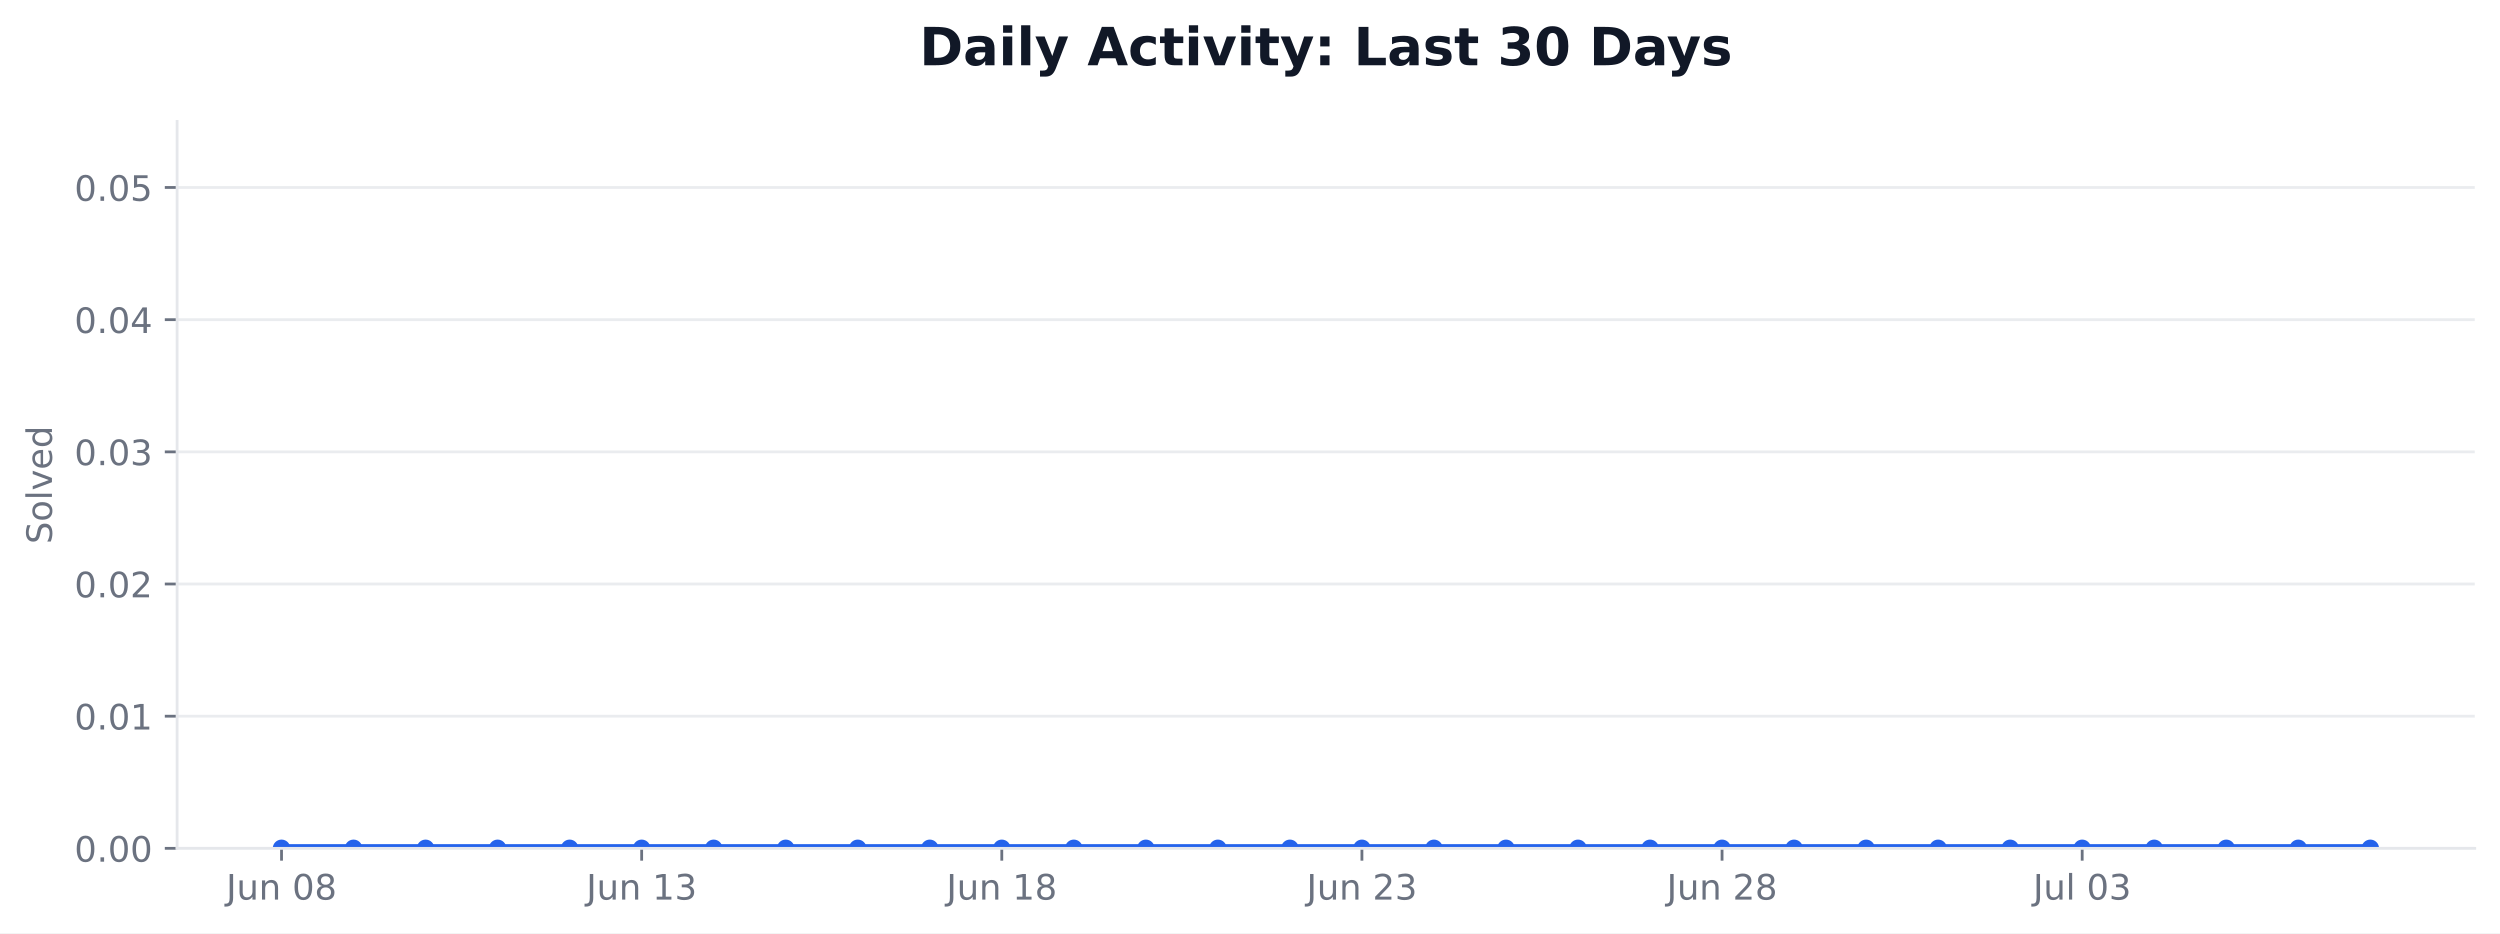
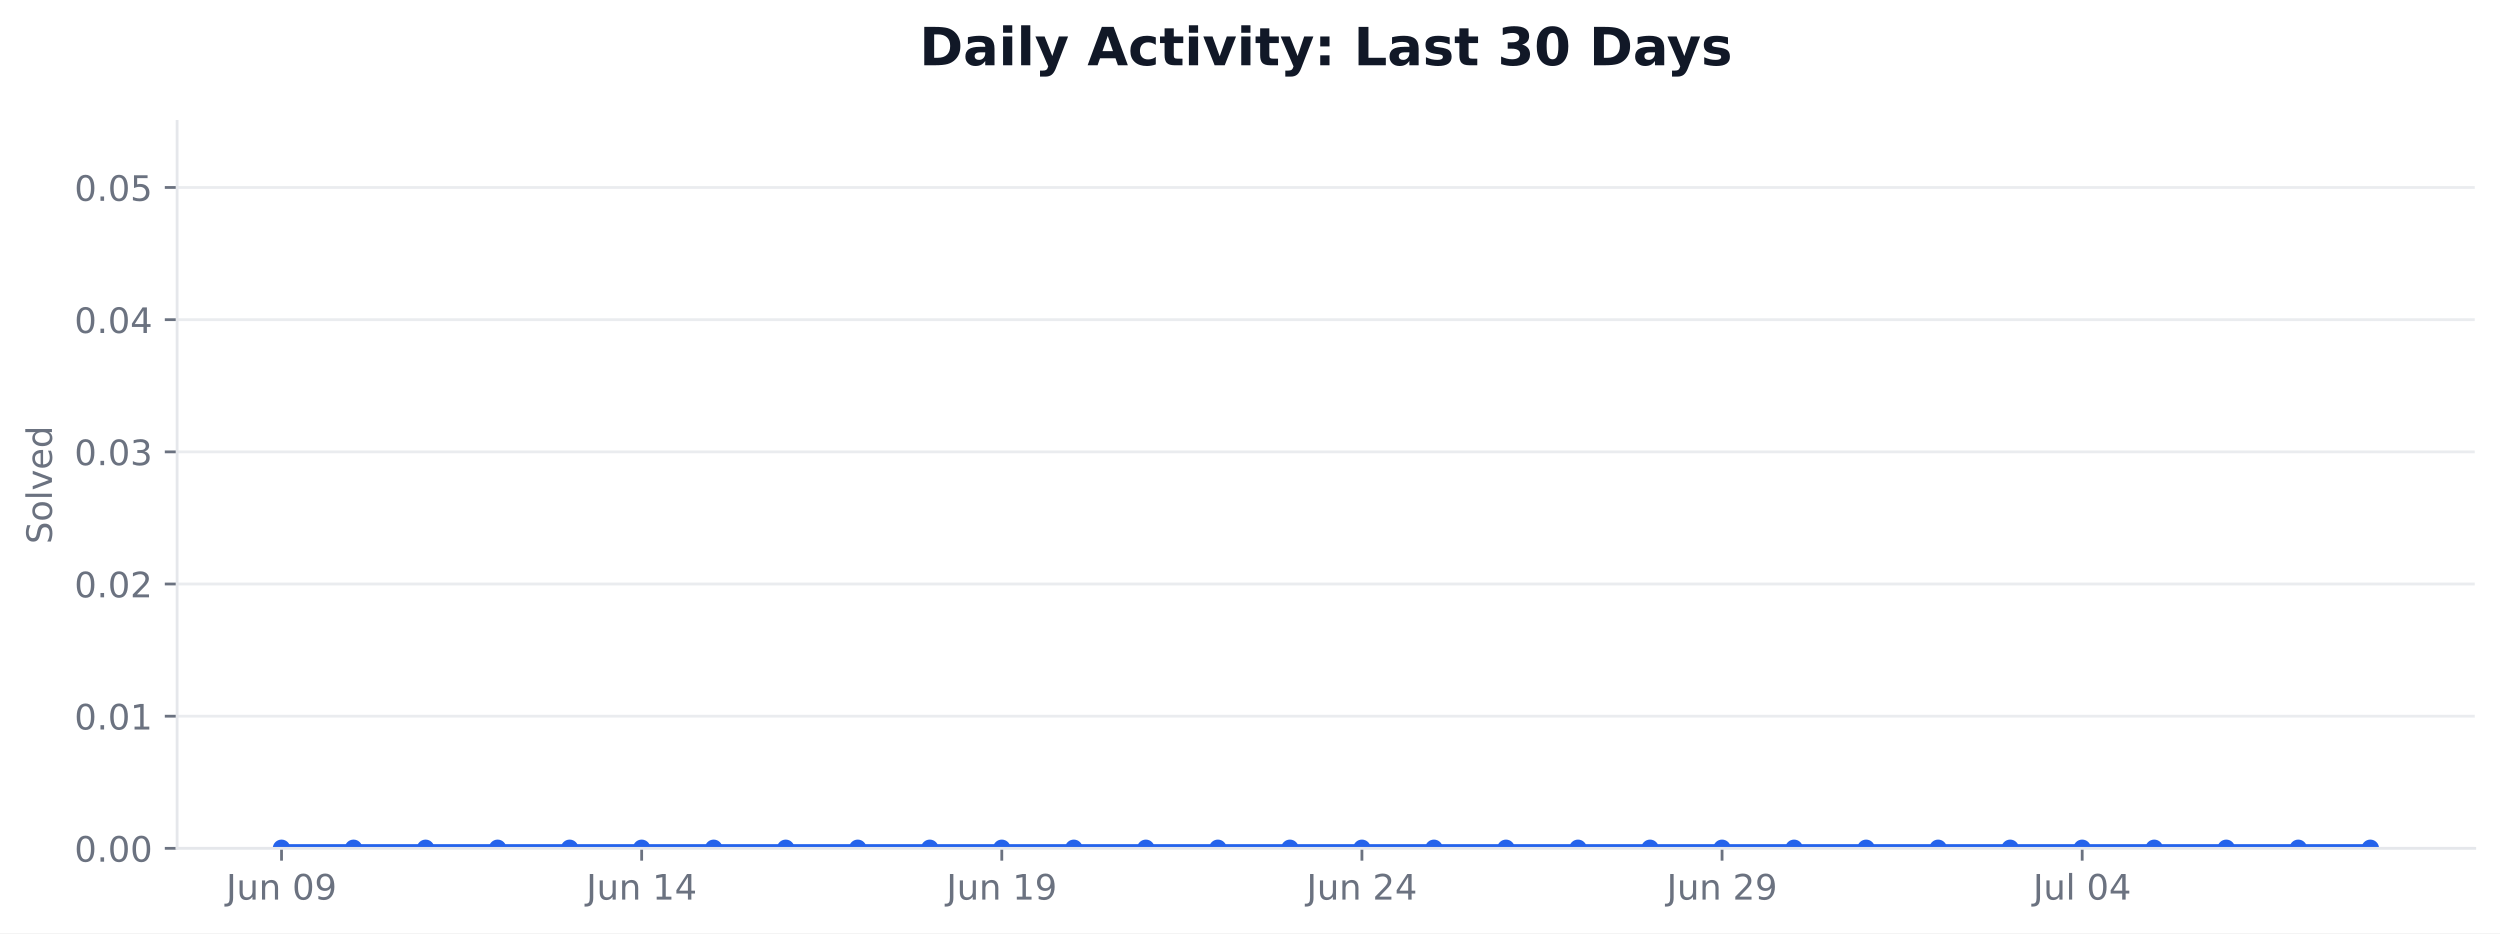
<svg xmlns="http://www.w3.org/2000/svg" xmlns:xlink="http://www.w3.org/1999/xlink" width="712.424pt" height="265.956pt" viewBox="0 0 712.424 265.956" version="1.1">
  <defs>
    <style type="text/css">*{stroke-linejoin: round; stroke-linecap: butt}</style>
  </defs>
  <g id="figure_1">
    <g id="patch_1">
      <path d="M 0 265.956  L 712.424 265.956  L 712.424 0  L 0 0  z " style="fill: #ffffff" />
    </g>
    <g id="axes_1">
      <g id="patch_2">
        <path d="M 50.466 241.755  L 705.224 241.755  L 705.224 34.598  L 50.466 34.598  z " style="fill: #ffffff" />
      </g>
      <g id="matplotlib.axis_1">
        <g id="xtick_1">
          <g id="line2d_1">
            <defs>
-               <path id="mf2b88da958" d="M 0 0  L 0 3.5  " style="stroke: #6b7280; stroke-width: 0.8" />
+               <path id="ma1ed1cc814" d="M 0 0  L 0 3.5  " style="stroke: #6b7280; stroke-width: 0.8" />
            </defs>
            <g>
-               <use xlink:href="#mf2b88da958" x="80.228" y="241.755" style="fill: #6b7280; stroke: #6b7280; stroke-width: 0.8" />
+               <use xlink:href="#ma1ed1cc814" x="80.228" y="241.755" style="fill: #6b7280; stroke: #6b7280; stroke-width: 0.8" />
            </g>
          </g>
          <g id="text_1">
            <g style="fill: #6b7280" transform="translate(64.46406 256.353) scale(0.1 -0.1)">
              <defs>
                <path id="DejaVuSans-2d" d="M 628 4666  L 1259 4666  L 1259 325  Q 1259 -519 939 -900  Q 619 -1281 -91 -1281  L -331 -1281  L -331 -750  L -134 -750  Q 284 -750 456 -515  Q 628 -281 628 325  L 628 4666  z " transform="scale(0.015625)" />
                <path id="DejaVuSans-58" d="M 544 1381  L 544 3500  L 1119 3500  L 1119 1403  Q 1119 906 1312 657  Q 1506 409 1894 409  Q 2359 409 2629 706  Q 2900 1003 2900 1516  L 2900 3500  L 3475 3500  L 3475 0  L 2900 0  L 2900 538  Q 2691 219 2414 64  Q 2138 -91 1772 -91  Q 1169 -91 856 284  Q 544 659 544 1381  z M 1991 3584  L 1991 3584  z " transform="scale(0.015625)" />
                <path id="DejaVuSans-51" d="M 3513 2113  L 3513 0  L 2938 0  L 2938 2094  Q 2938 2591 2744 2837  Q 2550 3084 2163 3084  Q 1697 3084 1428 2787  Q 1159 2491 1159 1978  L 1159 0  L 581 0  L 581 3500  L 1159 3500  L 1159 2956  Q 1366 3272 1645 3428  Q 1925 3584 2291 3584  Q 2894 3584 3203 3211  Q 3513 2838 3513 2113  z " transform="scale(0.015625)" />
                <path id="DejaVuSans-3" transform="scale(0.015625)" />
                <path id="DejaVuSans-13" d="M 2034 4250  Q 1547 4250 1301 3770  Q 1056 3291 1056 2328  Q 1056 1369 1301 889  Q 1547 409 2034 409  Q 2525 409 2770 889  Q 3016 1369 3016 2328  Q 3016 3291 2770 3770  Q 2525 4250 2034 4250  z M 2034 4750  Q 2819 4750 3233 4129  Q 3647 3509 3647 2328  Q 3647 1150 3233 529  Q 2819 -91 2034 -91  Q 1250 -91 836 529  Q 422 1150 422 2328  Q 422 3509 836 4129  Q 1250 4750 2034 4750  z " transform="scale(0.015625)" />
-                 <path id="DejaVuSans-1b" d="M 2034 2216  Q 1584 2216 1326 1975  Q 1069 1734 1069 1313  Q 1069 891 1326 650  Q 1584 409 2034 409  Q 2484 409 2743 651  Q 3003 894 3003 1313  Q 3003 1734 2745 1975  Q 2488 2216 2034 2216  z M 1403 2484  Q 997 2584 770 2862  Q 544 3141 544 3541  Q 544 4100 942 4425  Q 1341 4750 2034 4750  Q 2731 4750 3128 4425  Q 3525 4100 3525 3541  Q 3525 3141 3298 2862  Q 3072 2584 2669 2484  Q 3125 2378 3379 2068  Q 3634 1759 3634 1313  Q 3634 634 3220 271  Q 2806 -91 2034 -91  Q 1263 -91 848 271  Q 434 634 434 1313  Q 434 1759 690 2068  Q 947 2378 1403 2484  z M 1172 3481  Q 1172 3119 1398 2916  Q 1625 2713 2034 2713  Q 2441 2713 2670 2916  Q 2900 3119 2900 3481  Q 2900 3844 2670 4047  Q 2441 4250 2034 4250  Q 1625 4250 1398 4047  Q 1172 3844 1172 3481  z " transform="scale(0.015625)" />
+                 <path id="DejaVuSans-1c" d="M 703 97  L 703 672  Q 941 559 1184 500  Q 1428 441 1663 441  Q 2288 441 2617 861  Q 2947 1281 2994 2138  Q 2813 1869 2534 1725  Q 2256 1581 1919 1581  Q 1219 1581 811 2004  Q 403 2428 403 3163  Q 403 3881 828 4315  Q 1253 4750 1959 4750  Q 2769 4750 3195 4129  Q 3622 3509 3622 2328  Q 3622 1225 3098 567  Q 2575 -91 1691 -91  Q 1453 -91 1209 -44  Q 966 3 703 97  z M 1959 2075  Q 2384 2075 2632 2365  Q 2881 2656 2881 3163  Q 2881 3666 2632 3958  Q 2384 4250 1959 4250  Q 1534 4250 1286 3958  Q 1038 3666 1038 3163  Q 1038 2656 1286 2365  Q 1534 2075 1959 2075  z " transform="scale(0.015625)" />
              </defs>
              <use xlink:href="#DejaVuSans-2d" />
              <use xlink:href="#DejaVuSans-58" transform="translate(29.5 0)" />
              <use xlink:href="#DejaVuSans-51" transform="translate(92.875 0)" />
              <use xlink:href="#DejaVuSans-3" transform="translate(156.25 0)" />
              <use xlink:href="#DejaVuSans-13" transform="translate(188.0312 0)" />
-               <use xlink:href="#DejaVuSans-1b" transform="translate(251.6562 0)" />
+               <use xlink:href="#DejaVuSans-1c" transform="translate(251.6562 0)" />
            </g>
          </g>
        </g>
        <g id="xtick_2">
          <g id="line2d_2">
            <g>
-               <use xlink:href="#mf2b88da958" x="182.855" y="241.755" style="fill: #6b7280; stroke: #6b7280; stroke-width: 0.8" />
+               <use xlink:href="#ma1ed1cc814" x="182.855" y="241.755" style="fill: #6b7280; stroke: #6b7280; stroke-width: 0.8" />
            </g>
          </g>
          <g id="text_2">
            <g style="fill: #6b7280" transform="translate(167.0906 256.353) scale(0.1 -0.1)">
              <defs>
                <path id="DejaVuSans-14" d="M 794 531  L 1825 531  L 1825 4091  L 703 3866  L 703 4441  L 1819 4666  L 2450 4666  L 2450 531  L 3481 531  L 3481 0  L 794 0  L 794 531  z " transform="scale(0.015625)" />
-                 <path id="DejaVuSans-16" d="M 2597 2516  Q 3050 2419 3304 2112  Q 3559 1806 3559 1356  Q 3559 666 3084 287  Q 2609 -91 1734 -91  Q 1441 -91 1130 -33  Q 819 25 488 141  L 488 750  Q 750 597 1062 519  Q 1375 441 1716 441  Q 2309 441 2620 675  Q 2931 909 2931 1356  Q 2931 1769 2642 2001  Q 2353 2234 1838 2234  L 1294 2234  L 1294 2753  L 1863 2753  Q 2328 2753 2575 2939  Q 2822 3125 2822 3475  Q 2822 3834 2567 4026  Q 2313 4219 1838 4219  Q 1578 4219 1281 4162  Q 984 4106 628 3988  L 628 4550  Q 988 4650 1302 4700  Q 1616 4750 1894 4750  Q 2613 4750 3031 4423  Q 3450 4097 3450 3541  Q 3450 3153 3228 2886  Q 3006 2619 2597 2516  z " transform="scale(0.015625)" />
+                 <path id="DejaVuSans-17" d="M 2419 4116  L 825 1625  L 2419 1625  L 2419 4116  z M 2253 4666  L 3047 4666  L 3047 1625  L 3713 1625  L 3713 1100  L 3047 1100  L 3047 0  L 2419 0  L 2419 1100  L 313 1100  L 313 1709  L 2253 4666  z " transform="scale(0.015625)" />
              </defs>
              <use xlink:href="#DejaVuSans-2d" />
              <use xlink:href="#DejaVuSans-58" transform="translate(29.5 0)" />
              <use xlink:href="#DejaVuSans-51" transform="translate(92.875 0)" />
              <use xlink:href="#DejaVuSans-3" transform="translate(156.25 0)" />
              <use xlink:href="#DejaVuSans-14" transform="translate(188.0312 0)" />
-               <use xlink:href="#DejaVuSans-16" transform="translate(251.6562 0)" />
+               <use xlink:href="#DejaVuSans-17" transform="translate(251.6562 0)" />
            </g>
          </g>
        </g>
        <g id="xtick_3">
          <g id="line2d_3">
            <g>
-               <use xlink:href="#mf2b88da958" x="285.481" y="241.755" style="fill: #6b7280; stroke: #6b7280; stroke-width: 0.8" />
+               <use xlink:href="#ma1ed1cc814" x="285.481" y="241.755" style="fill: #6b7280; stroke: #6b7280; stroke-width: 0.8" />
            </g>
          </g>
          <g id="text_3">
            <g style="fill: #6b7280" transform="translate(269.7172 256.353) scale(0.1 -0.1)">
              <use xlink:href="#DejaVuSans-2d" />
              <use xlink:href="#DejaVuSans-58" transform="translate(29.5 0)" />
              <use xlink:href="#DejaVuSans-51" transform="translate(92.875 0)" />
              <use xlink:href="#DejaVuSans-3" transform="translate(156.25 0)" />
              <use xlink:href="#DejaVuSans-14" transform="translate(188.0312 0)" />
-               <use xlink:href="#DejaVuSans-1b" transform="translate(251.6562 0)" />
+               <use xlink:href="#DejaVuSans-1c" transform="translate(251.6562 0)" />
            </g>
          </g>
        </g>
        <g id="xtick_4">
          <g id="line2d_4">
            <g>
-               <use xlink:href="#mf2b88da958" x="388.108" y="241.755" style="fill: #6b7280; stroke: #6b7280; stroke-width: 0.8" />
+               <use xlink:href="#ma1ed1cc814" x="388.108" y="241.755" style="fill: #6b7280; stroke: #6b7280; stroke-width: 0.8" />
            </g>
          </g>
          <g id="text_4">
            <g style="fill: #6b7280" transform="translate(372.3438 256.353) scale(0.1 -0.1)">
              <defs>
                <path id="DejaVuSans-15" d="M 1228 531  L 3431 531  L 3431 0  L 469 0  L 469 531  Q 828 903 1448 1529  Q 2069 2156 2228 2338  Q 2531 2678 2651 2914  Q 2772 3150 2772 3378  Q 2772 3750 2511 3984  Q 2250 4219 1831 4219  Q 1534 4219 1204 4116  Q 875 4013 500 3803  L 500 4441  Q 881 4594 1212 4672  Q 1544 4750 1819 4750  Q 2544 4750 2975 4387  Q 3406 4025 3406 3419  Q 3406 3131 3298 2873  Q 3191 2616 2906 2266  Q 2828 2175 2409 1742  Q 1991 1309 1228 531  z " transform="scale(0.015625)" />
              </defs>
              <use xlink:href="#DejaVuSans-2d" />
              <use xlink:href="#DejaVuSans-58" transform="translate(29.5 0)" />
              <use xlink:href="#DejaVuSans-51" transform="translate(92.875 0)" />
              <use xlink:href="#DejaVuSans-3" transform="translate(156.25 0)" />
              <use xlink:href="#DejaVuSans-15" transform="translate(188.0312 0)" />
-               <use xlink:href="#DejaVuSans-16" transform="translate(251.6562 0)" />
+               <use xlink:href="#DejaVuSans-17" transform="translate(251.6562 0)" />
            </g>
          </g>
        </g>
        <g id="xtick_5">
          <g id="line2d_5">
            <g>
-               <use xlink:href="#mf2b88da958" x="490.734" y="241.755" style="fill: #6b7280; stroke: #6b7280; stroke-width: 0.8" />
+               <use xlink:href="#ma1ed1cc814" x="490.734" y="241.755" style="fill: #6b7280; stroke: #6b7280; stroke-width: 0.8" />
            </g>
          </g>
          <g id="text_5">
            <g style="fill: #6b7280" transform="translate(474.9704 256.353) scale(0.1 -0.1)">
              <use xlink:href="#DejaVuSans-2d" />
              <use xlink:href="#DejaVuSans-58" transform="translate(29.5 0)" />
              <use xlink:href="#DejaVuSans-51" transform="translate(92.875 0)" />
              <use xlink:href="#DejaVuSans-3" transform="translate(156.25 0)" />
              <use xlink:href="#DejaVuSans-15" transform="translate(188.0312 0)" />
-               <use xlink:href="#DejaVuSans-1b" transform="translate(251.6562 0)" />
+               <use xlink:href="#DejaVuSans-1c" transform="translate(251.6562 0)" />
            </g>
          </g>
        </g>
        <g id="xtick_6">
          <g id="line2d_6">
            <g>
-               <use xlink:href="#mf2b88da958" x="593.361" y="241.755" style="fill: #6b7280; stroke: #6b7280; stroke-width: 0.8" />
+               <use xlink:href="#ma1ed1cc814" x="593.361" y="241.755" style="fill: #6b7280; stroke: #6b7280; stroke-width: 0.8" />
            </g>
          </g>
          <g id="text_6">
            <g style="fill: #6b7280" transform="translate(579.3767 256.3537) scale(0.1 -0.1)">
              <defs>
                <path id="DejaVuSans-4f" d="M 603 4863  L 1178 4863  L 1178 0  L 603 0  L 603 4863  z " transform="scale(0.015625)" />
              </defs>
              <use xlink:href="#DejaVuSans-2d" />
              <use xlink:href="#DejaVuSans-58" transform="translate(29.5 0)" />
              <use xlink:href="#DejaVuSans-4f" transform="translate(92.875 0)" />
              <use xlink:href="#DejaVuSans-3" transform="translate(120.6562 0)" />
              <use xlink:href="#DejaVuSans-13" transform="translate(152.4375 0)" />
-               <use xlink:href="#DejaVuSans-16" transform="translate(216.0625 0)" />
+               <use xlink:href="#DejaVuSans-17" transform="translate(216.0625 0)" />
            </g>
          </g>
        </g>
      </g>
      <g id="matplotlib.axis_2">
        <g id="ytick_1">
          <g id="line2d_7">
-             <path d="M 50.466 241.755  L 705.224 241.755  " clip-path="url(#p604324d3b8)" style="fill: none; stroke: #e5e7eb; stroke-opacity: 0.8; stroke-width: 0.8; stroke-linecap: square" />
+             <path d="M 50.466 241.755  L 705.224 241.755  " clip-path="url(#p8b21f2c6f5)" style="fill: none; stroke: #e5e7eb; stroke-opacity: 0.8; stroke-width: 0.8; stroke-linecap: square" />
          </g>
          <g id="line2d_8">
            <defs>
-               <path id="m61ad1b2e76" d="M 0 0  L -3.5 0  " style="stroke: #6b7280; stroke-width: 0.8" />
+               <path id="mfee42c6ea3" d="M 0 0  L -3.5 0  " style="stroke: #6b7280; stroke-width: 0.8" />
            </defs>
            <g>
-               <use xlink:href="#m61ad1b2e76" x="50.466" y="241.755" style="fill: #6b7280; stroke: #6b7280; stroke-width: 0.8" />
+               <use xlink:href="#mfee42c6ea3" x="50.466" y="241.755" style="fill: #6b7280; stroke: #6b7280; stroke-width: 0.8" />
            </g>
          </g>
          <g id="text_7">
            <g style="fill: #6b7280" transform="translate(21.20078 245.5541) scale(0.1 -0.1)">
              <defs>
                <path id="DejaVuSans-11" d="M 684 794  L 1344 794  L 1344 0  L 684 0  L 684 794  z " transform="scale(0.015625)" />
              </defs>
              <use xlink:href="#DejaVuSans-13" />
              <use xlink:href="#DejaVuSans-11" transform="translate(63.625 0)" />
              <use xlink:href="#DejaVuSans-13" transform="translate(95.40625 0)" />
              <use xlink:href="#DejaVuSans-13" transform="translate(159.0312 0)" />
            </g>
          </g>
        </g>
        <g id="ytick_2">
          <g id="line2d_9">
-             <path d="M 50.466 204.09  L 705.224 204.09  " clip-path="url(#p604324d3b8)" style="fill: none; stroke: #e5e7eb; stroke-opacity: 0.8; stroke-width: 0.8; stroke-linecap: square" />
+             <path d="M 50.466 204.09  L 705.224 204.09  " clip-path="url(#p8b21f2c6f5)" style="fill: none; stroke: #e5e7eb; stroke-opacity: 0.8; stroke-width: 0.8; stroke-linecap: square" />
          </g>
          <g id="line2d_10">
            <g>
-               <use xlink:href="#m61ad1b2e76" x="50.466" y="204.09" style="fill: #6b7280; stroke: #6b7280; stroke-width: 0.8" />
+               <use xlink:href="#mfee42c6ea3" x="50.466" y="204.09" style="fill: #6b7280; stroke: #6b7280; stroke-width: 0.8" />
            </g>
          </g>
          <g id="text_8">
            <g style="fill: #6b7280" transform="translate(21.20078 207.8891) scale(0.1 -0.1)">
              <use xlink:href="#DejaVuSans-13" />
              <use xlink:href="#DejaVuSans-11" transform="translate(63.625 0)" />
              <use xlink:href="#DejaVuSans-13" transform="translate(95.40625 0)" />
              <use xlink:href="#DejaVuSans-14" transform="translate(159.0312 0)" />
            </g>
          </g>
        </g>
        <g id="ytick_3">
          <g id="line2d_11">
-             <path d="M 50.466 166.425  L 705.224 166.425  " clip-path="url(#p604324d3b8)" style="fill: none; stroke: #e5e7eb; stroke-opacity: 0.8; stroke-width: 0.8; stroke-linecap: square" />
+             <path d="M 50.466 166.425  L 705.224 166.425  " clip-path="url(#p8b21f2c6f5)" style="fill: none; stroke: #e5e7eb; stroke-opacity: 0.8; stroke-width: 0.8; stroke-linecap: square" />
          </g>
          <g id="line2d_12">
            <g>
-               <use xlink:href="#m61ad1b2e76" x="50.466" y="166.425" style="fill: #6b7280; stroke: #6b7280; stroke-width: 0.8" />
+               <use xlink:href="#mfee42c6ea3" x="50.466" y="166.425" style="fill: #6b7280; stroke: #6b7280; stroke-width: 0.8" />
            </g>
          </g>
          <g id="text_9">
            <g style="fill: #6b7280" transform="translate(21.20078 170.2241) scale(0.1 -0.1)">
              <use xlink:href="#DejaVuSans-13" />
              <use xlink:href="#DejaVuSans-11" transform="translate(63.625 0)" />
              <use xlink:href="#DejaVuSans-13" transform="translate(95.40625 0)" />
              <use xlink:href="#DejaVuSans-15" transform="translate(159.0312 0)" />
            </g>
          </g>
        </g>
        <g id="ytick_4">
          <g id="line2d_13">
-             <path d="M 50.466 128.76  L 705.224 128.76  " clip-path="url(#p604324d3b8)" style="fill: none; stroke: #e5e7eb; stroke-opacity: 0.8; stroke-width: 0.8; stroke-linecap: square" />
+             <path d="M 50.466 128.76  L 705.224 128.76  " clip-path="url(#p8b21f2c6f5)" style="fill: none; stroke: #e5e7eb; stroke-opacity: 0.8; stroke-width: 0.8; stroke-linecap: square" />
          </g>
          <g id="line2d_14">
            <g>
-               <use xlink:href="#m61ad1b2e76" x="50.466" y="128.76" style="fill: #6b7280; stroke: #6b7280; stroke-width: 0.8" />
+               <use xlink:href="#mfee42c6ea3" x="50.466" y="128.76" style="fill: #6b7280; stroke: #6b7280; stroke-width: 0.8" />
            </g>
          </g>
          <g id="text_10">
            <g style="fill: #6b7280" transform="translate(21.20078 132.5591) scale(0.1 -0.1)">
+               <defs>
+                 <path id="DejaVuSans-16" d="M 2597 2516  Q 3050 2419 3304 2112  Q 3559 1806 3559 1356  Q 3559 666 3084 287  Q 2609 -91 1734 -91  Q 1441 -91 1130 -33  Q 819 25 488 141  L 488 750  Q 750 597 1062 519  Q 1375 441 1716 441  Q 2309 441 2620 675  Q 2931 909 2931 1356  Q 2931 1769 2642 2001  Q 2353 2234 1838 2234  L 1294 2234  L 1294 2753  L 1863 2753  Q 2328 2753 2575 2939  Q 2822 3125 2822 3475  Q 2822 3834 2567 4026  Q 2313 4219 1838 4219  Q 1578 4219 1281 4162  Q 984 4106 628 3988  L 628 4550  Q 988 4650 1302 4700  Q 1616 4750 1894 4750  Q 2613 4750 3031 4423  Q 3450 4097 3450 3541  Q 3450 3153 3228 2886  Q 3006 2619 2597 2516  z " transform="scale(0.015625)" />
+               </defs>
              <use xlink:href="#DejaVuSans-13" />
              <use xlink:href="#DejaVuSans-11" transform="translate(63.625 0)" />
              <use xlink:href="#DejaVuSans-13" transform="translate(95.40625 0)" />
              <use xlink:href="#DejaVuSans-16" transform="translate(159.0312 0)" />
            </g>
          </g>
        </g>
        <g id="ytick_5">
          <g id="line2d_15">
-             <path d="M 50.466 91.095  L 705.224 91.095  " clip-path="url(#p604324d3b8)" style="fill: none; stroke: #e5e7eb; stroke-opacity: 0.8; stroke-width: 0.8; stroke-linecap: square" />
+             <path d="M 50.466 91.095  L 705.224 91.095  " clip-path="url(#p8b21f2c6f5)" style="fill: none; stroke: #e5e7eb; stroke-opacity: 0.8; stroke-width: 0.8; stroke-linecap: square" />
          </g>
          <g id="line2d_16">
            <g>
-               <use xlink:href="#m61ad1b2e76" x="50.466" y="91.095" style="fill: #6b7280; stroke: #6b7280; stroke-width: 0.8" />
+               <use xlink:href="#mfee42c6ea3" x="50.466" y="91.095" style="fill: #6b7280; stroke: #6b7280; stroke-width: 0.8" />
            </g>
          </g>
          <g id="text_11">
            <g style="fill: #6b7280" transform="translate(21.20078 94.89403) scale(0.1 -0.1)">
-               <defs>
-                 <path id="DejaVuSans-17" d="M 2419 4116  L 825 1625  L 2419 1625  L 2419 4116  z M 2253 4666  L 3047 4666  L 3047 1625  L 3713 1625  L 3713 1100  L 3047 1100  L 3047 0  L 2419 0  L 2419 1100  L 313 1100  L 313 1709  L 2253 4666  z " transform="scale(0.015625)" />
-               </defs>
              <use xlink:href="#DejaVuSans-13" />
              <use xlink:href="#DejaVuSans-11" transform="translate(63.625 0)" />
              <use xlink:href="#DejaVuSans-13" transform="translate(95.40625 0)" />
              <use xlink:href="#DejaVuSans-17" transform="translate(159.0312 0)" />
            </g>
          </g>
        </g>
        <g id="ytick_6">
          <g id="line2d_17">
-             <path d="M 50.466 53.43  L 705.224 53.43  " clip-path="url(#p604324d3b8)" style="fill: none; stroke: #e5e7eb; stroke-opacity: 0.8; stroke-width: 0.8; stroke-linecap: square" />
+             <path d="M 50.466 53.43  L 705.224 53.43  " clip-path="url(#p8b21f2c6f5)" style="fill: none; stroke: #e5e7eb; stroke-opacity: 0.8; stroke-width: 0.8; stroke-linecap: square" />
          </g>
          <g id="line2d_18">
            <g>
-               <use xlink:href="#m61ad1b2e76" x="50.466" y="53.43" style="fill: #6b7280; stroke: #6b7280; stroke-width: 0.8" />
+               <use xlink:href="#mfee42c6ea3" x="50.466" y="53.43" style="fill: #6b7280; stroke: #6b7280; stroke-width: 0.8" />
            </g>
          </g>
          <g id="text_12">
            <g style="fill: #6b7280" transform="translate(21.20078 57.229) scale(0.1 -0.1)">
              <defs>
                <path id="DejaVuSans-18" d="M 691 4666  L 3169 4666  L 3169 4134  L 1269 4134  L 1269 2991  Q 1406 3038 1543 3061  Q 1681 3084 1819 3084  Q 2600 3084 3056 2656  Q 3513 2228 3513 1497  Q 3513 744 3044 326  Q 2575 -91 1722 -91  Q 1428 -91 1123 -41  Q 819 9 494 109  L 494 744  Q 775 591 1075 516  Q 1375 441 1709 441  Q 2250 441 2565 725  Q 2881 1009 2881 1497  Q 2881 1984 2565 2268  Q 2250 2553 1709 2553  Q 1456 2553 1204 2497  Q 953 2441 691 2322  L 691 4666  z " transform="scale(0.015625)" />
              </defs>
              <use xlink:href="#DejaVuSans-13" />
              <use xlink:href="#DejaVuSans-11" transform="translate(63.625 0)" />
              <use xlink:href="#DejaVuSans-13" transform="translate(95.40625 0)" />
              <use xlink:href="#DejaVuSans-18" transform="translate(159.0312 0)" />
            </g>
          </g>
        </g>
        <g id="text_13">
          <g style="fill: #6b7280" transform="translate(14.79844 155.0093) rotate(-90) scale(0.1 -0.1)">
            <defs>
              <path id="DejaVuSans-36" d="M 3425 4513  L 3425 3897  Q 3066 4069 2747 4153  Q 2428 4238 2131 4238  Q 1616 4238 1336 4038  Q 1056 3838 1056 3469  Q 1056 3159 1242 3001  Q 1428 2844 1947 2747  L 2328 2669  Q 3034 2534 3370 2195  Q 3706 1856 3706 1288  Q 3706 609 3251 259  Q 2797 -91 1919 -91  Q 1588 -91 1214 -16  Q 841 59 441 206  L 441 856  Q 825 641 1194 531  Q 1563 422 1919 422  Q 2459 422 2753 634  Q 3047 847 3047 1241  Q 3047 1584 2836 1778  Q 2625 1972 2144 2069  L 1759 2144  Q 1053 2284 737 2584  Q 422 2884 422 3419  Q 422 4038 858 4394  Q 1294 4750 2059 4750  Q 2388 4750 2728 4690  Q 3069 4631 3425 4513  z " transform="scale(0.015625)" />
              <path id="DejaVuSans-52" d="M 1959 3097  Q 1497 3097 1228 2736  Q 959 2375 959 1747  Q 959 1119 1226 758  Q 1494 397 1959 397  Q 2419 397 2687 759  Q 2956 1122 2956 1747  Q 2956 2369 2687 2733  Q 2419 3097 1959 3097  z M 1959 3584  Q 2709 3584 3137 3096  Q 3566 2609 3566 1747  Q 3566 888 3137 398  Q 2709 -91 1959 -91  Q 1206 -91 779 398  Q 353 888 353 1747  Q 353 2609 779 3096  Q 1206 3584 1959 3584  z " transform="scale(0.015625)" />
              <path id="DejaVuSans-59" d="M 191 3500  L 800 3500  L 1894 563  L 2988 3500  L 3597 3500  L 2284 0  L 1503 0  L 191 3500  z " transform="scale(0.015625)" />
              <path id="DejaVuSans-48" d="M 3597 1894  L 3597 1613  L 953 1613  Q 991 1019 1311 708  Q 1631 397 2203 397  Q 2534 397 2845 478  Q 3156 559 3463 722  L 3463 178  Q 3153 47 2828 -22  Q 2503 -91 2169 -91  Q 1331 -91 842 396  Q 353 884 353 1716  Q 353 2575 817 3079  Q 1281 3584 2069 3584  Q 2775 3584 3186 3129  Q 3597 2675 3597 1894  z M 3022 2063  Q 3016 2534 2758 2815  Q 2500 3097 2075 3097  Q 1594 3097 1305 2825  Q 1016 2553 972 2059  L 3022 2063  z " transform="scale(0.015625)" />
              <path id="DejaVuSans-47" d="M 2906 2969  L 2906 4863  L 3481 4863  L 3481 0  L 2906 0  L 2906 525  Q 2725 213 2448 61  Q 2172 -91 1784 -91  Q 1150 -91 751 415  Q 353 922 353 1747  Q 353 2572 751 3078  Q 1150 3584 1784 3584  Q 2172 3584 2448 3432  Q 2725 3281 2906 2969  z M 947 1747  Q 947 1113 1208 752  Q 1469 391 1925 391  Q 2381 391 2643 752  Q 2906 1113 2906 1747  Q 2906 2381 2643 2742  Q 2381 3103 1925 3103  Q 1469 3103 1208 2742  Q 947 2381 947 1747  z " transform="scale(0.015625)" />
            </defs>
            <use xlink:href="#DejaVuSans-36" />
            <use xlink:href="#DejaVuSans-52" transform="translate(63.48438 0)" />
            <use xlink:href="#DejaVuSans-4f" transform="translate(124.6719 0)" />
            <use xlink:href="#DejaVuSans-59" transform="translate(152.4531 0)" />
            <use xlink:href="#DejaVuSans-48" transform="translate(211.6406 0)" />
            <use xlink:href="#DejaVuSans-47" transform="translate(273.1719 0)" />
          </g>
        </g>
      </g>
      <g id="FillBetweenPolyCollection_1">
        <defs>
-           <path id="m3d27156df5" d="M 80.228 -24.201  L 80.228 -24.201  L 100.753 -24.201  L 121.279 -24.201  L 141.804 -24.201  L 162.329 -24.201  L 182.855 -24.201  L 203.38 -24.201  L 223.905 -24.201  L 244.431 -24.201  L 264.956 -24.201  L 285.481 -24.201  L 306.007 -24.201  L 326.532 -24.201  L 347.057 -24.201  L 367.583 -24.201  L 388.108 -24.201  L 408.633 -24.201  L 429.159 -24.201  L 449.684 -24.201  L 470.209 -24.201  L 490.734 -24.201  L 511.26 -24.201  L 531.785 -24.201  L 552.31 -24.201  L 572.836 -24.201  L 593.361 -24.201  L 613.886 -24.201  L 634.412 -24.201  L 654.937 -24.201  L 675.462 -24.201  L 675.462 -24.201  L 675.462 -24.201  L 654.937 -24.201  L 634.412 -24.201  L 613.886 -24.201  L 593.361 -24.201  L 572.836 -24.201  L 552.31 -24.201  L 531.785 -24.201  L 511.26 -24.201  L 490.734 -24.201  L 470.209 -24.201  L 449.684 -24.201  L 429.159 -24.201  L 408.633 -24.201  L 388.108 -24.201  L 367.583 -24.201  L 347.057 -24.201  L 326.532 -24.201  L 306.007 -24.201  L 285.481 -24.201  L 264.956 -24.201  L 244.431 -24.201  L 223.905 -24.201  L 203.38 -24.201  L 182.855 -24.201  L 162.329 -24.201  L 141.804 -24.201  L 121.279 -24.201  L 100.753 -24.201  L 80.228 -24.201  z " style="stroke: #bfdbfe; stroke-opacity: 0.45" />
+           <path id="mae243ee40b" d="M 80.228 -24.201  L 80.228 -24.201  L 100.753 -24.201  L 121.279 -24.201  L 141.804 -24.201  L 162.329 -24.201  L 182.855 -24.201  L 203.38 -24.201  L 223.905 -24.201  L 244.431 -24.201  L 264.956 -24.201  L 285.481 -24.201  L 306.007 -24.201  L 326.532 -24.201  L 347.057 -24.201  L 367.583 -24.201  L 388.108 -24.201  L 408.633 -24.201  L 429.159 -24.201  L 449.684 -24.201  L 470.209 -24.201  L 490.734 -24.201  L 511.26 -24.201  L 531.785 -24.201  L 552.31 -24.201  L 572.836 -24.201  L 593.361 -24.201  L 613.886 -24.201  L 634.412 -24.201  L 654.937 -24.201  L 675.462 -24.201  L 675.462 -24.201  L 675.462 -24.201  L 654.937 -24.201  L 634.412 -24.201  L 613.886 -24.201  L 593.361 -24.201  L 572.836 -24.201  L 552.31 -24.201  L 531.785 -24.201  L 511.26 -24.201  L 490.734 -24.201  L 470.209 -24.201  L 449.684 -24.201  L 429.159 -24.201  L 408.633 -24.201  L 388.108 -24.201  L 367.583 -24.201  L 347.057 -24.201  L 326.532 -24.201  L 306.007 -24.201  L 285.481 -24.201  L 264.956 -24.201  L 244.431 -24.201  L 223.905 -24.201  L 203.38 -24.201  L 182.855 -24.201  L 162.329 -24.201  L 141.804 -24.201  L 121.279 -24.201  L 100.753 -24.201  L 80.228 -24.201  z " style="stroke: #bfdbfe; stroke-opacity: 0.45" />
        </defs>
-         <g clip-path="url(#p604324d3b8)">
-           <use xlink:href="#m3d27156df5" x="0" y="265.956" style="fill: #bfdbfe; fill-opacity: 0.45; stroke: #bfdbfe; stroke-opacity: 0.45" />
+         <g clip-path="url(#p8b21f2c6f5)">
+           <use xlink:href="#mae243ee40b" x="0" y="265.956" style="fill: #bfdbfe; fill-opacity: 0.45; stroke: #bfdbfe; stroke-opacity: 0.45" />
        </g>
      </g>
      <g id="line2d_19">
-         <path d="M 80.228 241.755  L 100.753 241.755  L 121.279 241.755  L 141.804 241.755  L 162.329 241.755  L 182.855 241.755  L 203.38 241.755  L 223.905 241.755  L 244.431 241.755  L 264.956 241.755  L 285.481 241.755  L 306.007 241.755  L 326.532 241.755  L 347.057 241.755  L 367.583 241.755  L 388.108 241.755  L 408.633 241.755  L 429.159 241.755  L 449.684 241.755  L 470.209 241.755  L 490.734 241.755  L 511.26 241.755  L 531.785 241.755  L 552.31 241.755  L 572.836 241.755  L 593.361 241.755  L 613.886 241.755  L 634.412 241.755  L 654.937 241.755  L 675.462 241.755  " clip-path="url(#p604324d3b8)" style="fill: none; stroke: #2563eb; stroke-width: 2.4; stroke-linecap: square" />
+         <path d="M 80.228 241.755  L 100.753 241.755  L 121.279 241.755  L 141.804 241.755  L 162.329 241.755  L 182.855 241.755  L 203.38 241.755  L 223.905 241.755  L 244.431 241.755  L 264.956 241.755  L 285.481 241.755  L 306.007 241.755  L 326.532 241.755  L 347.057 241.755  L 367.583 241.755  L 388.108 241.755  L 408.633 241.755  L 429.159 241.755  L 449.684 241.755  L 470.209 241.755  L 490.734 241.755  L 511.26 241.755  L 531.785 241.755  L 552.31 241.755  L 572.836 241.755  L 593.361 241.755  L 613.886 241.755  L 634.412 241.755  L 654.937 241.755  L 675.462 241.755  " clip-path="url(#p8b21f2c6f5)" style="fill: none; stroke: #2563eb; stroke-width: 2.4; stroke-linecap: square" />
        <defs>
-           <path id="m1c80df1587" d="M 0 2  C 0.53 2 1.039 1.789 1.414 1.414  C 1.789 1.039 2 0.53 2 0  C 2 -0.53 1.789 -1.039 1.414 -1.414  C 1.039 -1.789 0.53 -2 0 -2  C -0.53 -2 -1.039 -1.789 -1.414 -1.414  C -1.789 -1.039 -2 -0.53 -2 0  C -2 0.53 -1.789 1.039 -1.414 1.414  C -1.039 1.789 -0.53 2 0 2  z " style="stroke: #2563eb" />
+           <path id="mb40d68ff89" d="M 0 2  C 0.53 2 1.039 1.789 1.414 1.414  C 1.789 1.039 2 0.53 2 0  C 2 -0.53 1.789 -1.039 1.414 -1.414  C 1.039 -1.789 0.53 -2 0 -2  C -0.53 -2 -1.039 -1.789 -1.414 -1.414  C -1.789 -1.039 -2 -0.53 -2 0  C -2 0.53 -1.789 1.039 -1.414 1.414  C -1.039 1.789 -0.53 2 0 2  z " style="stroke: #2563eb" />
        </defs>
-         <g clip-path="url(#p604324d3b8)">
-           <use xlink:href="#m1c80df1587" x="80.228" y="241.755" style="fill: #2563eb; stroke: #2563eb" />
-           <use xlink:href="#m1c80df1587" x="100.753" y="241.755" style="fill: #2563eb; stroke: #2563eb" />
-           <use xlink:href="#m1c80df1587" x="121.279" y="241.755" style="fill: #2563eb; stroke: #2563eb" />
-           <use xlink:href="#m1c80df1587" x="141.804" y="241.755" style="fill: #2563eb; stroke: #2563eb" />
-           <use xlink:href="#m1c80df1587" x="162.329" y="241.755" style="fill: #2563eb; stroke: #2563eb" />
-           <use xlink:href="#m1c80df1587" x="182.855" y="241.755" style="fill: #2563eb; stroke: #2563eb" />
-           <use xlink:href="#m1c80df1587" x="203.38" y="241.755" style="fill: #2563eb; stroke: #2563eb" />
-           <use xlink:href="#m1c80df1587" x="223.905" y="241.755" style="fill: #2563eb; stroke: #2563eb" />
-           <use xlink:href="#m1c80df1587" x="244.431" y="241.755" style="fill: #2563eb; stroke: #2563eb" />
-           <use xlink:href="#m1c80df1587" x="264.956" y="241.755" style="fill: #2563eb; stroke: #2563eb" />
-           <use xlink:href="#m1c80df1587" x="285.481" y="241.755" style="fill: #2563eb; stroke: #2563eb" />
-           <use xlink:href="#m1c80df1587" x="306.007" y="241.755" style="fill: #2563eb; stroke: #2563eb" />
-           <use xlink:href="#m1c80df1587" x="326.532" y="241.755" style="fill: #2563eb; stroke: #2563eb" />
-           <use xlink:href="#m1c80df1587" x="347.057" y="241.755" style="fill: #2563eb; stroke: #2563eb" />
-           <use xlink:href="#m1c80df1587" x="367.583" y="241.755" style="fill: #2563eb; stroke: #2563eb" />
-           <use xlink:href="#m1c80df1587" x="388.108" y="241.755" style="fill: #2563eb; stroke: #2563eb" />
-           <use xlink:href="#m1c80df1587" x="408.633" y="241.755" style="fill: #2563eb; stroke: #2563eb" />
-           <use xlink:href="#m1c80df1587" x="429.159" y="241.755" style="fill: #2563eb; stroke: #2563eb" />
-           <use xlink:href="#m1c80df1587" x="449.684" y="241.755" style="fill: #2563eb; stroke: #2563eb" />
-           <use xlink:href="#m1c80df1587" x="470.209" y="241.755" style="fill: #2563eb; stroke: #2563eb" />
-           <use xlink:href="#m1c80df1587" x="490.734" y="241.755" style="fill: #2563eb; stroke: #2563eb" />
-           <use xlink:href="#m1c80df1587" x="511.26" y="241.755" style="fill: #2563eb; stroke: #2563eb" />
-           <use xlink:href="#m1c80df1587" x="531.785" y="241.755" style="fill: #2563eb; stroke: #2563eb" />
-           <use xlink:href="#m1c80df1587" x="552.31" y="241.755" style="fill: #2563eb; stroke: #2563eb" />
-           <use xlink:href="#m1c80df1587" x="572.836" y="241.755" style="fill: #2563eb; stroke: #2563eb" />
-           <use xlink:href="#m1c80df1587" x="593.361" y="241.755" style="fill: #2563eb; stroke: #2563eb" />
-           <use xlink:href="#m1c80df1587" x="613.886" y="241.755" style="fill: #2563eb; stroke: #2563eb" />
-           <use xlink:href="#m1c80df1587" x="634.412" y="241.755" style="fill: #2563eb; stroke: #2563eb" />
-           <use xlink:href="#m1c80df1587" x="654.937" y="241.755" style="fill: #2563eb; stroke: #2563eb" />
-           <use xlink:href="#m1c80df1587" x="675.462" y="241.755" style="fill: #2563eb; stroke: #2563eb" />
+         <g clip-path="url(#p8b21f2c6f5)">
+           <use xlink:href="#mb40d68ff89" x="80.228" y="241.755" style="fill: #2563eb; stroke: #2563eb" />
+           <use xlink:href="#mb40d68ff89" x="100.753" y="241.755" style="fill: #2563eb; stroke: #2563eb" />
+           <use xlink:href="#mb40d68ff89" x="121.279" y="241.755" style="fill: #2563eb; stroke: #2563eb" />
+           <use xlink:href="#mb40d68ff89" x="141.804" y="241.755" style="fill: #2563eb; stroke: #2563eb" />
+           <use xlink:href="#mb40d68ff89" x="162.329" y="241.755" style="fill: #2563eb; stroke: #2563eb" />
+           <use xlink:href="#mb40d68ff89" x="182.855" y="241.755" style="fill: #2563eb; stroke: #2563eb" />
+           <use xlink:href="#mb40d68ff89" x="203.38" y="241.755" style="fill: #2563eb; stroke: #2563eb" />
+           <use xlink:href="#mb40d68ff89" x="223.905" y="241.755" style="fill: #2563eb; stroke: #2563eb" />
+           <use xlink:href="#mb40d68ff89" x="244.431" y="241.755" style="fill: #2563eb; stroke: #2563eb" />
+           <use xlink:href="#mb40d68ff89" x="264.956" y="241.755" style="fill: #2563eb; stroke: #2563eb" />
+           <use xlink:href="#mb40d68ff89" x="285.481" y="241.755" style="fill: #2563eb; stroke: #2563eb" />
+           <use xlink:href="#mb40d68ff89" x="306.007" y="241.755" style="fill: #2563eb; stroke: #2563eb" />
+           <use xlink:href="#mb40d68ff89" x="326.532" y="241.755" style="fill: #2563eb; stroke: #2563eb" />
+           <use xlink:href="#mb40d68ff89" x="347.057" y="241.755" style="fill: #2563eb; stroke: #2563eb" />
+           <use xlink:href="#mb40d68ff89" x="367.583" y="241.755" style="fill: #2563eb; stroke: #2563eb" />
+           <use xlink:href="#mb40d68ff89" x="388.108" y="241.755" style="fill: #2563eb; stroke: #2563eb" />
+           <use xlink:href="#mb40d68ff89" x="408.633" y="241.755" style="fill: #2563eb; stroke: #2563eb" />
+           <use xlink:href="#mb40d68ff89" x="429.159" y="241.755" style="fill: #2563eb; stroke: #2563eb" />
+           <use xlink:href="#mb40d68ff89" x="449.684" y="241.755" style="fill: #2563eb; stroke: #2563eb" />
+           <use xlink:href="#mb40d68ff89" x="470.209" y="241.755" style="fill: #2563eb; stroke: #2563eb" />
+           <use xlink:href="#mb40d68ff89" x="490.734" y="241.755" style="fill: #2563eb; stroke: #2563eb" />
+           <use xlink:href="#mb40d68ff89" x="511.26" y="241.755" style="fill: #2563eb; stroke: #2563eb" />
+           <use xlink:href="#mb40d68ff89" x="531.785" y="241.755" style="fill: #2563eb; stroke: #2563eb" />
+           <use xlink:href="#mb40d68ff89" x="552.31" y="241.755" style="fill: #2563eb; stroke: #2563eb" />
+           <use xlink:href="#mb40d68ff89" x="572.836" y="241.755" style="fill: #2563eb; stroke: #2563eb" />
+           <use xlink:href="#mb40d68ff89" x="593.361" y="241.755" style="fill: #2563eb; stroke: #2563eb" />
+           <use xlink:href="#mb40d68ff89" x="613.886" y="241.755" style="fill: #2563eb; stroke: #2563eb" />
+           <use xlink:href="#mb40d68ff89" x="634.412" y="241.755" style="fill: #2563eb; stroke: #2563eb" />
+           <use xlink:href="#mb40d68ff89" x="654.937" y="241.755" style="fill: #2563eb; stroke: #2563eb" />
+           <use xlink:href="#mb40d68ff89" x="675.462" y="241.755" style="fill: #2563eb; stroke: #2563eb" />
        </g>
      </g>
      <g id="patch_3">
        <path d="M 50.466 241.755  L 50.466 34.598  " style="fill: none; stroke: #e5e7eb; stroke-width: 0.8; stroke-linejoin: miter; stroke-linecap: square" />
      </g>
      <g id="patch_4">
        <path d="M 50.466 241.755  L 705.224 241.755  " style="fill: none; stroke: #e5e7eb; stroke-width: 0.8; stroke-linejoin: miter; stroke-linecap: square" />
      </g>
      <g id="text_14">
        <g style="fill: #111827" transform="translate(262.0089 18.59766) scale(0.15 -0.15)">
          <defs>
            <path id="DejaVuSans-Bold-27" d="M 1791 3756  L 1791 909  L 2222 909  Q 2959 909 3348 1275  Q 3738 1641 3738 2338  Q 3738 3031 3350 3393  Q 2963 3756 2222 3756  L 1791 3756  z M 588 4666  L 1856 4666  Q 2919 4666 3439 4514  Q 3959 4363 4331 4000  Q 4659 3684 4818 3271  Q 4978 2859 4978 2338  Q 4978 1809 4818 1395  Q 4659 981 4331 666  Q 3956 303 3431 151  Q 2906 0 1856 0  L 588 0  L 588 4666  z " transform="scale(0.015625)" />
            <path id="DejaVuSans-Bold-44" d="M 2106 1575  Q 1756 1575 1579 1456  Q 1403 1338 1403 1106  Q 1403 894 1545 773  Q 1688 653 1941 653  Q 2256 653 2472 879  Q 2688 1106 2688 1447  L 2688 1575  L 2106 1575  z M 3816 1997  L 3816 0  L 2688 0  L 2688 519  Q 2463 200 2181 54  Q 1900 -91 1497 -91  Q 953 -91 614 226  Q 275 544 275 1050  Q 275 1666 698 1953  Q 1122 2241 2028 2241  L 2688 2241  L 2688 2328  Q 2688 2594 2478 2717  Q 2269 2841 1825 2841  Q 1466 2841 1156 2769  Q 847 2697 581 2553  L 581 3406  Q 941 3494 1303 3539  Q 1666 3584 2028 3584  Q 2975 3584 3395 3211  Q 3816 2838 3816 1997  z " transform="scale(0.015625)" />
            <path id="DejaVuSans-Bold-4c" d="M 538 3500  L 1656 3500  L 1656 0  L 538 0  L 538 3500  z M 538 4863  L 1656 4863  L 1656 3950  L 538 3950  L 538 4863  z " transform="scale(0.015625)" />
            <path id="DejaVuSans-Bold-4f" d="M 538 4863  L 1656 4863  L 1656 0  L 538 0  L 538 4863  z " transform="scale(0.015625)" />
            <path id="DejaVuSans-Bold-5c" d="M 78 3500  L 1197 3500  L 2138 1125  L 2938 3500  L 4056 3500  L 2584 -331  Q 2363 -916 2067 -1148  Q 1772 -1381 1288 -1381  L 641 -1381  L 641 -647  L 991 -647  Q 1275 -647 1404 -556  Q 1534 -466 1606 -231  L 1638 -134  L 78 3500  z " transform="scale(0.015625)" />
            <path id="DejaVuSans-Bold-3" transform="scale(0.015625)" />
            <path id="DejaVuSans-Bold-24" d="M 3419 850  L 1538 850  L 1241 0  L 31 0  L 1759 4666  L 3194 4666  L 4922 0  L 3713 0  L 3419 850  z M 1838 1716  L 3116 1716  L 2478 3572  L 1838 1716  z " transform="scale(0.015625)" />
            <path id="DejaVuSans-Bold-46" d="M 3366 3391  L 3366 2478  Q 3138 2634 2908 2709  Q 2678 2784 2431 2784  Q 1963 2784 1702 2511  Q 1441 2238 1441 1747  Q 1441 1256 1702 982  Q 1963 709 2431 709  Q 2694 709 2930 787  Q 3166 866 3366 1019  L 3366 103  Q 3103 6 2833 -42  Q 2563 -91 2291 -91  Q 1344 -91 809 395  Q 275 881 275 1747  Q 275 2613 809 3098  Q 1344 3584 2291 3584  Q 2566 3584 2833 3536  Q 3100 3488 3366 3391  z " transform="scale(0.015625)" />
            <path id="DejaVuSans-Bold-57" d="M 1759 4494  L 1759 3500  L 2913 3500  L 2913 2700  L 1759 2700  L 1759 1216  Q 1759 972 1856 886  Q 1953 800 2241 800  L 2816 800  L 2816 0  L 1856 0  Q 1194 0 917 276  Q 641 553 641 1216  L 641 2700  L 84 2700  L 84 3500  L 641 3500  L 641 4494  L 1759 4494  z " transform="scale(0.015625)" />
            <path id="DejaVuSans-Bold-59" d="M 97 3500  L 1216 3500  L 2088 1081  L 2956 3500  L 4078 3500  L 2700 0  L 1472 0  L 97 3500  z " transform="scale(0.015625)" />
            <path id="DejaVuSans-Bold-1d" d="M 716 3500  L 1844 3500  L 1844 2291  L 716 2291  L 716 3500  z M 716 1209  L 1844 1209  L 1844 0  L 716 0  L 716 1209  z " transform="scale(0.015625)" />
            <path id="DejaVuSans-Bold-2f" d="M 588 4666  L 1791 4666  L 1791 909  L 3903 909  L 3903 0  L 588 0  L 588 4666  z " transform="scale(0.015625)" />
            <path id="DejaVuSans-Bold-56" d="M 3272 3391  L 3272 2541  Q 2913 2691 2578 2766  Q 2244 2841 1947 2841  Q 1628 2841 1473 2761  Q 1319 2681 1319 2516  Q 1319 2381 1436 2309  Q 1553 2238 1856 2203  L 2053 2175  Q 2913 2066 3209 1816  Q 3506 1566 3506 1031  Q 3506 472 3093 190  Q 2681 -91 1863 -91  Q 1516 -91 1145 -36  Q 775 19 384 128  L 384 978  Q 719 816 1070 734  Q 1422 653 1784 653  Q 2113 653 2278 743  Q 2444 834 2444 1013  Q 2444 1163 2330 1236  Q 2216 1309 1875 1350  L 1678 1375  Q 931 1469 631 1722  Q 331 1975 331 2491  Q 331 3047 712 3315  Q 1094 3584 1881 3584  Q 2191 3584 2531 3537  Q 2872 3491 3272 3391  z " transform="scale(0.015625)" />
            <path id="DejaVuSans-Bold-16" d="M 2981 2516  Q 3453 2394 3698 2092  Q 3944 1791 3944 1325  Q 3944 631 3412 270  Q 2881 -91 1863 -91  Q 1503 -91 1142 -33  Q 781 25 428 141  L 428 1069  Q 766 900 1098 814  Q 1431 728 1753 728  Q 2231 728 2486 893  Q 2741 1059 2741 1369  Q 2741 1688 2480 1852  Q 2219 2016 1709 2016  L 1228 2016  L 1228 2791  L 1734 2791  Q 2188 2791 2409 2933  Q 2631 3075 2631 3366  Q 2631 3634 2415 3781  Q 2200 3928 1806 3928  Q 1516 3928 1219 3862  Q 922 3797 628 3669  L 628 4550  Q 984 4650 1334 4700  Q 1684 4750 2022 4750  Q 2931 4750 3382 4451  Q 3834 4153 3834 3553  Q 3834 3144 3618 2883  Q 3403 2622 2981 2516  z " transform="scale(0.015625)" />
            <path id="DejaVuSans-Bold-13" d="M 2944 2338  Q 2944 3213 2780 3570  Q 2616 3928 2228 3928  Q 1841 3928 1675 3570  Q 1509 3213 1509 2338  Q 1509 1453 1675 1090  Q 1841 728 2228 728  Q 2613 728 2778 1090  Q 2944 1453 2944 2338  z M 4147 2328  Q 4147 1169 3647 539  Q 3147 -91 2228 -91  Q 1306 -91 806 539  Q 306 1169 306 2328  Q 306 3491 806 4120  Q 1306 4750 2228 4750  Q 3147 4750 3647 4120  Q 4147 3491 4147 2328  z " transform="scale(0.015625)" />
          </defs>
          <use xlink:href="#DejaVuSans-Bold-27" />
          <use xlink:href="#DejaVuSans-Bold-44" transform="translate(83.01562 0)" />
          <use xlink:href="#DejaVuSans-Bold-4c" transform="translate(150.5 0)" />
          <use xlink:href="#DejaVuSans-Bold-4f" transform="translate(184.7812 0)" />
          <use xlink:href="#DejaVuSans-Bold-5c" transform="translate(219.0625 0)" />
          <use xlink:href="#DejaVuSans-Bold-3" transform="translate(284.25 0)" />
          <use xlink:href="#DejaVuSans-Bold-24" transform="translate(319.0625 0)" />
          <use xlink:href="#DejaVuSans-Bold-46" transform="translate(396.4531 0)" />
          <use xlink:href="#DejaVuSans-Bold-57" transform="translate(455.7344 0)" />
          <use xlink:href="#DejaVuSans-Bold-4c" transform="translate(503.5312 0)" />
          <use xlink:href="#DejaVuSans-Bold-59" transform="translate(537.8125 0)" />
          <use xlink:href="#DejaVuSans-Bold-4c" transform="translate(603 0)" />
          <use xlink:href="#DejaVuSans-Bold-57" transform="translate(637.2812 0)" />
          <use xlink:href="#DejaVuSans-Bold-5c" transform="translate(685.0781 0)" />
          <use xlink:href="#DejaVuSans-Bold-1d" transform="translate(750.2656 0)" />
          <use xlink:href="#DejaVuSans-Bold-3" transform="translate(790.25 0)" />
          <use xlink:href="#DejaVuSans-Bold-2f" transform="translate(825.0625 0)" />
          <use xlink:href="#DejaVuSans-Bold-44" transform="translate(888.7812 0)" />
          <use xlink:href="#DejaVuSans-Bold-56" transform="translate(956.2656 0)" />
          <use xlink:href="#DejaVuSans-Bold-57" transform="translate(1015.781 0)" />
          <use xlink:href="#DejaVuSans-Bold-3" transform="translate(1063.578 0)" />
          <use xlink:href="#DejaVuSans-Bold-16" transform="translate(1098.391 0)" />
          <use xlink:href="#DejaVuSans-Bold-13" transform="translate(1167.969 0)" />
          <use xlink:href="#DejaVuSans-Bold-3" transform="translate(1237.547 0)" />
          <use xlink:href="#DejaVuSans-Bold-27" transform="translate(1272.359 0)" />
          <use xlink:href="#DejaVuSans-Bold-44" transform="translate(1355.375 0)" />
          <use xlink:href="#DejaVuSans-Bold-5c" transform="translate(1419.781 0)" />
          <use xlink:href="#DejaVuSans-Bold-56" transform="translate(1484.969 0)" />
        </g>
      </g>
    </g>
  </g>
  <defs>
-     <clipPath id="p604324d3b8">
+     <clipPath id="p8b21f2c6f5">
      <rect x="50.466" y="34.598" width="654.758" height="207.158" />
    </clipPath>
  </defs>
</svg>
